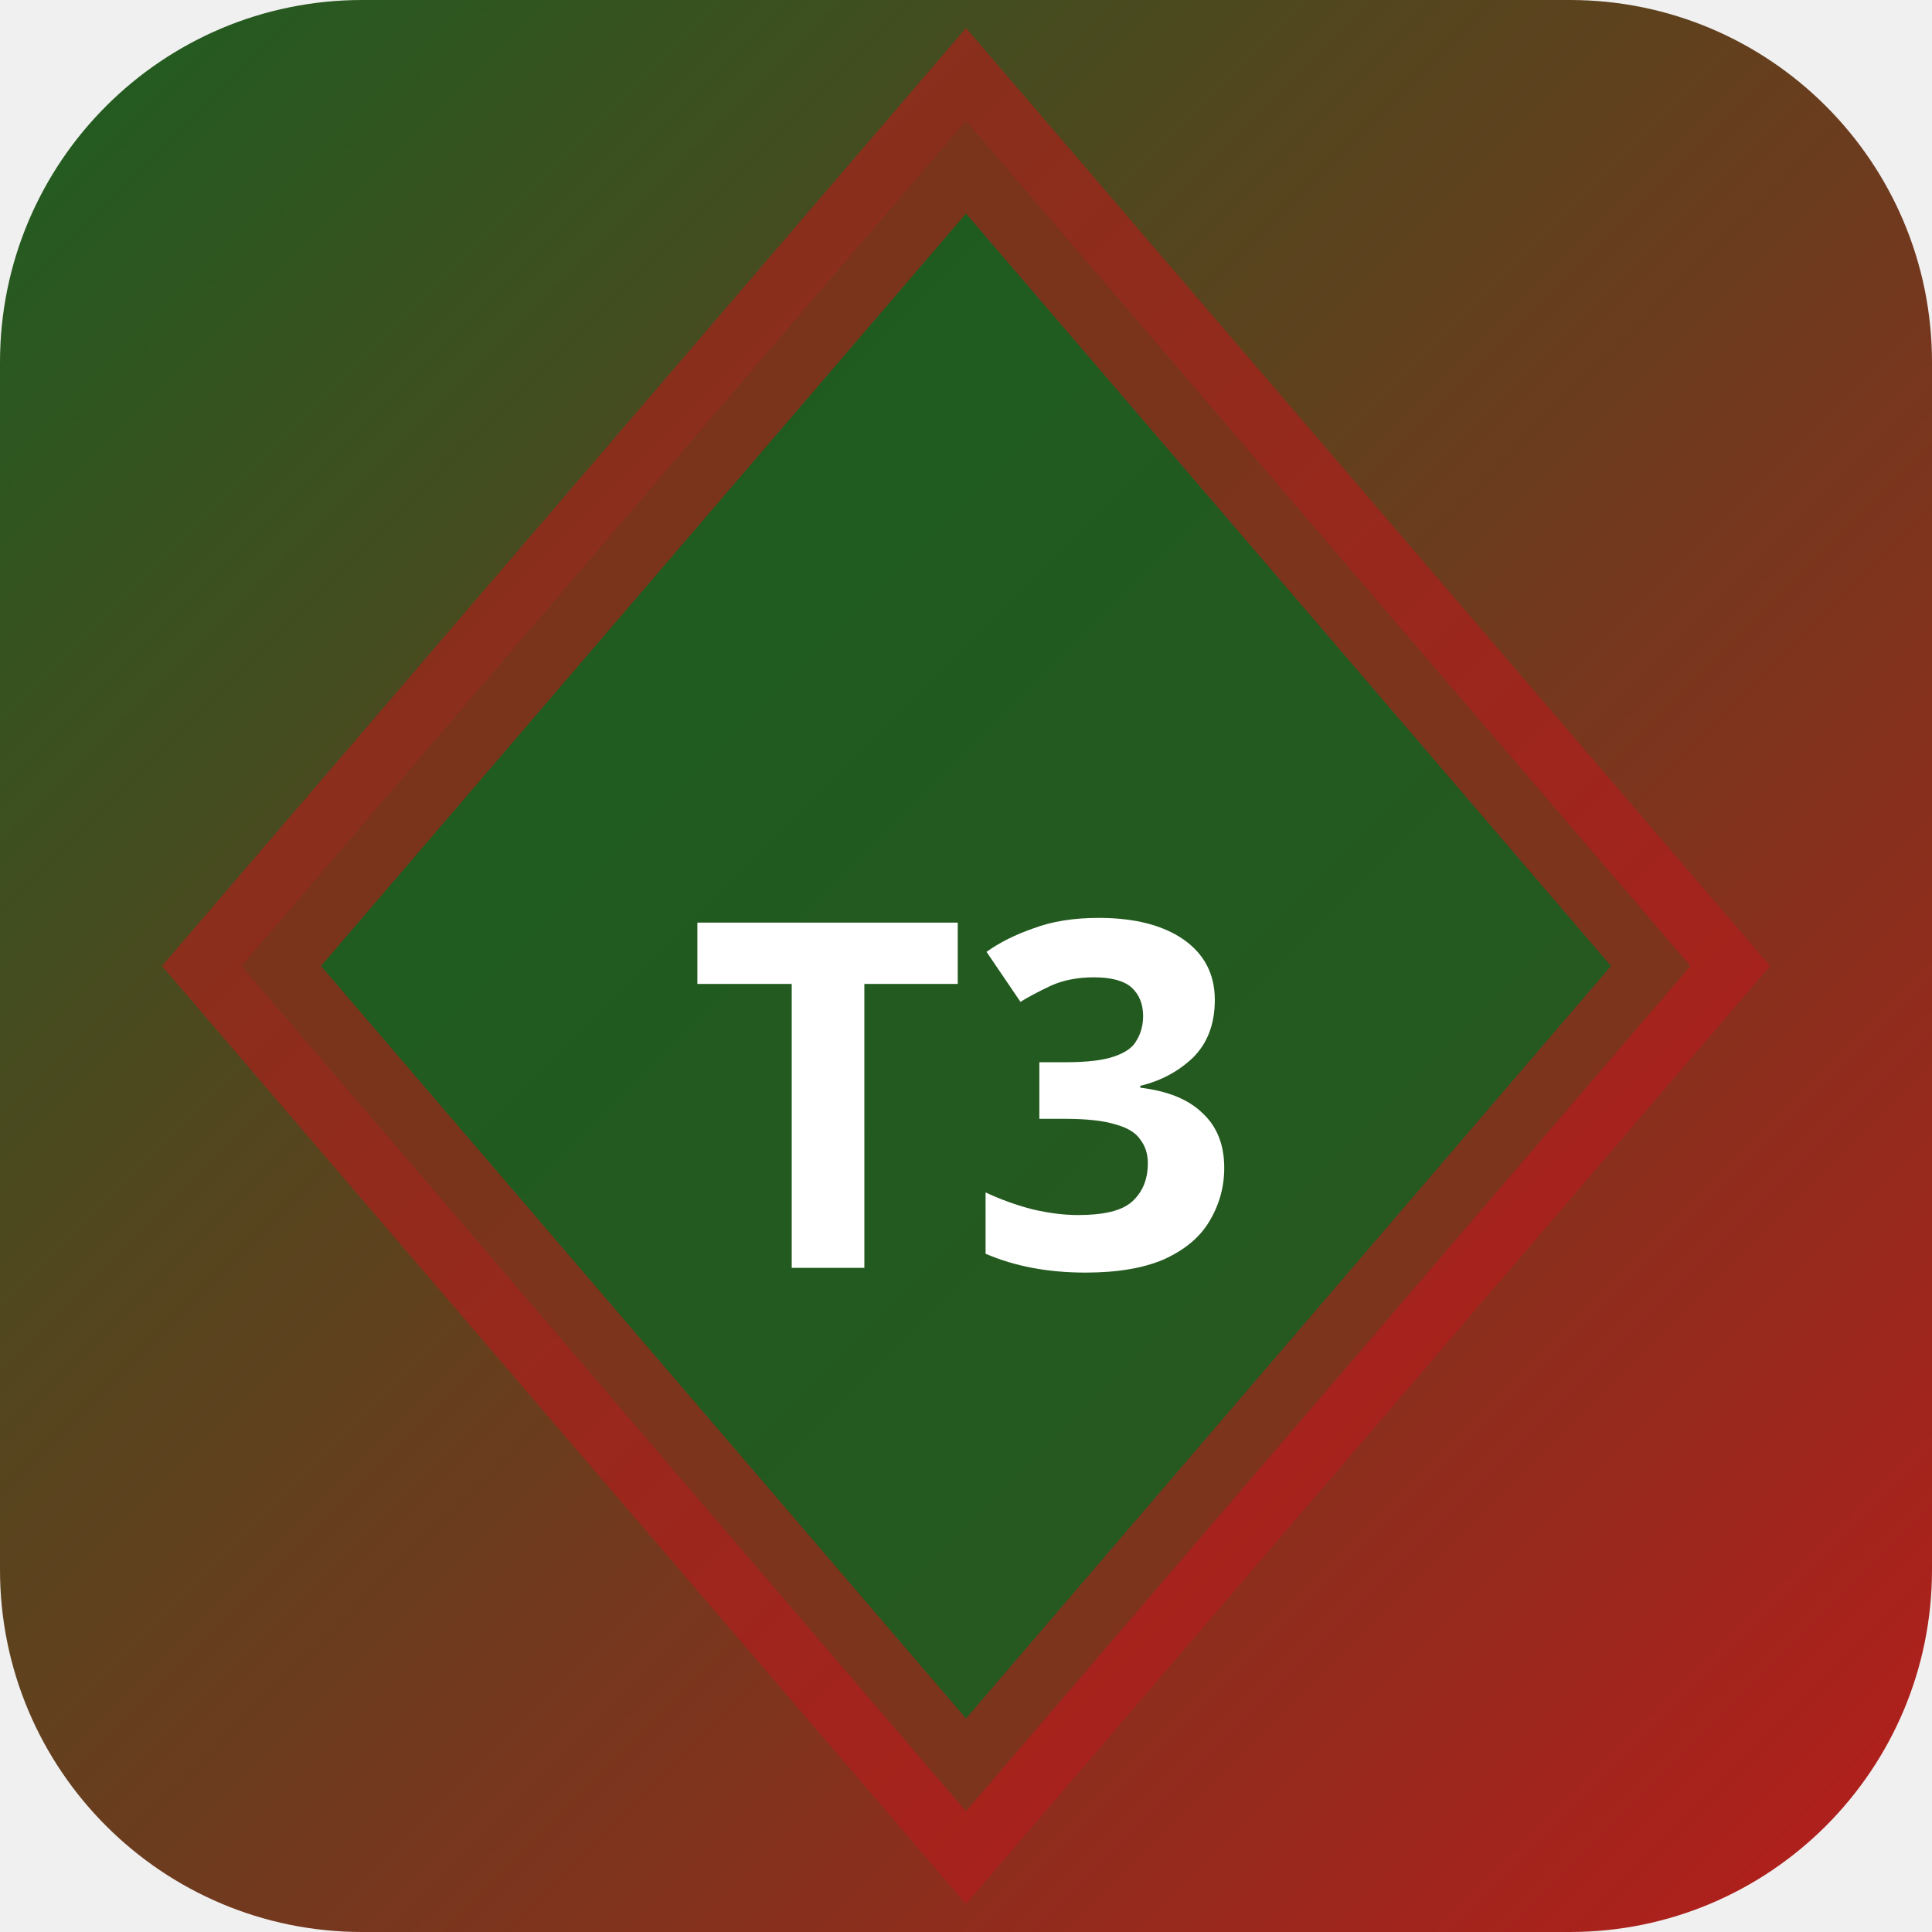
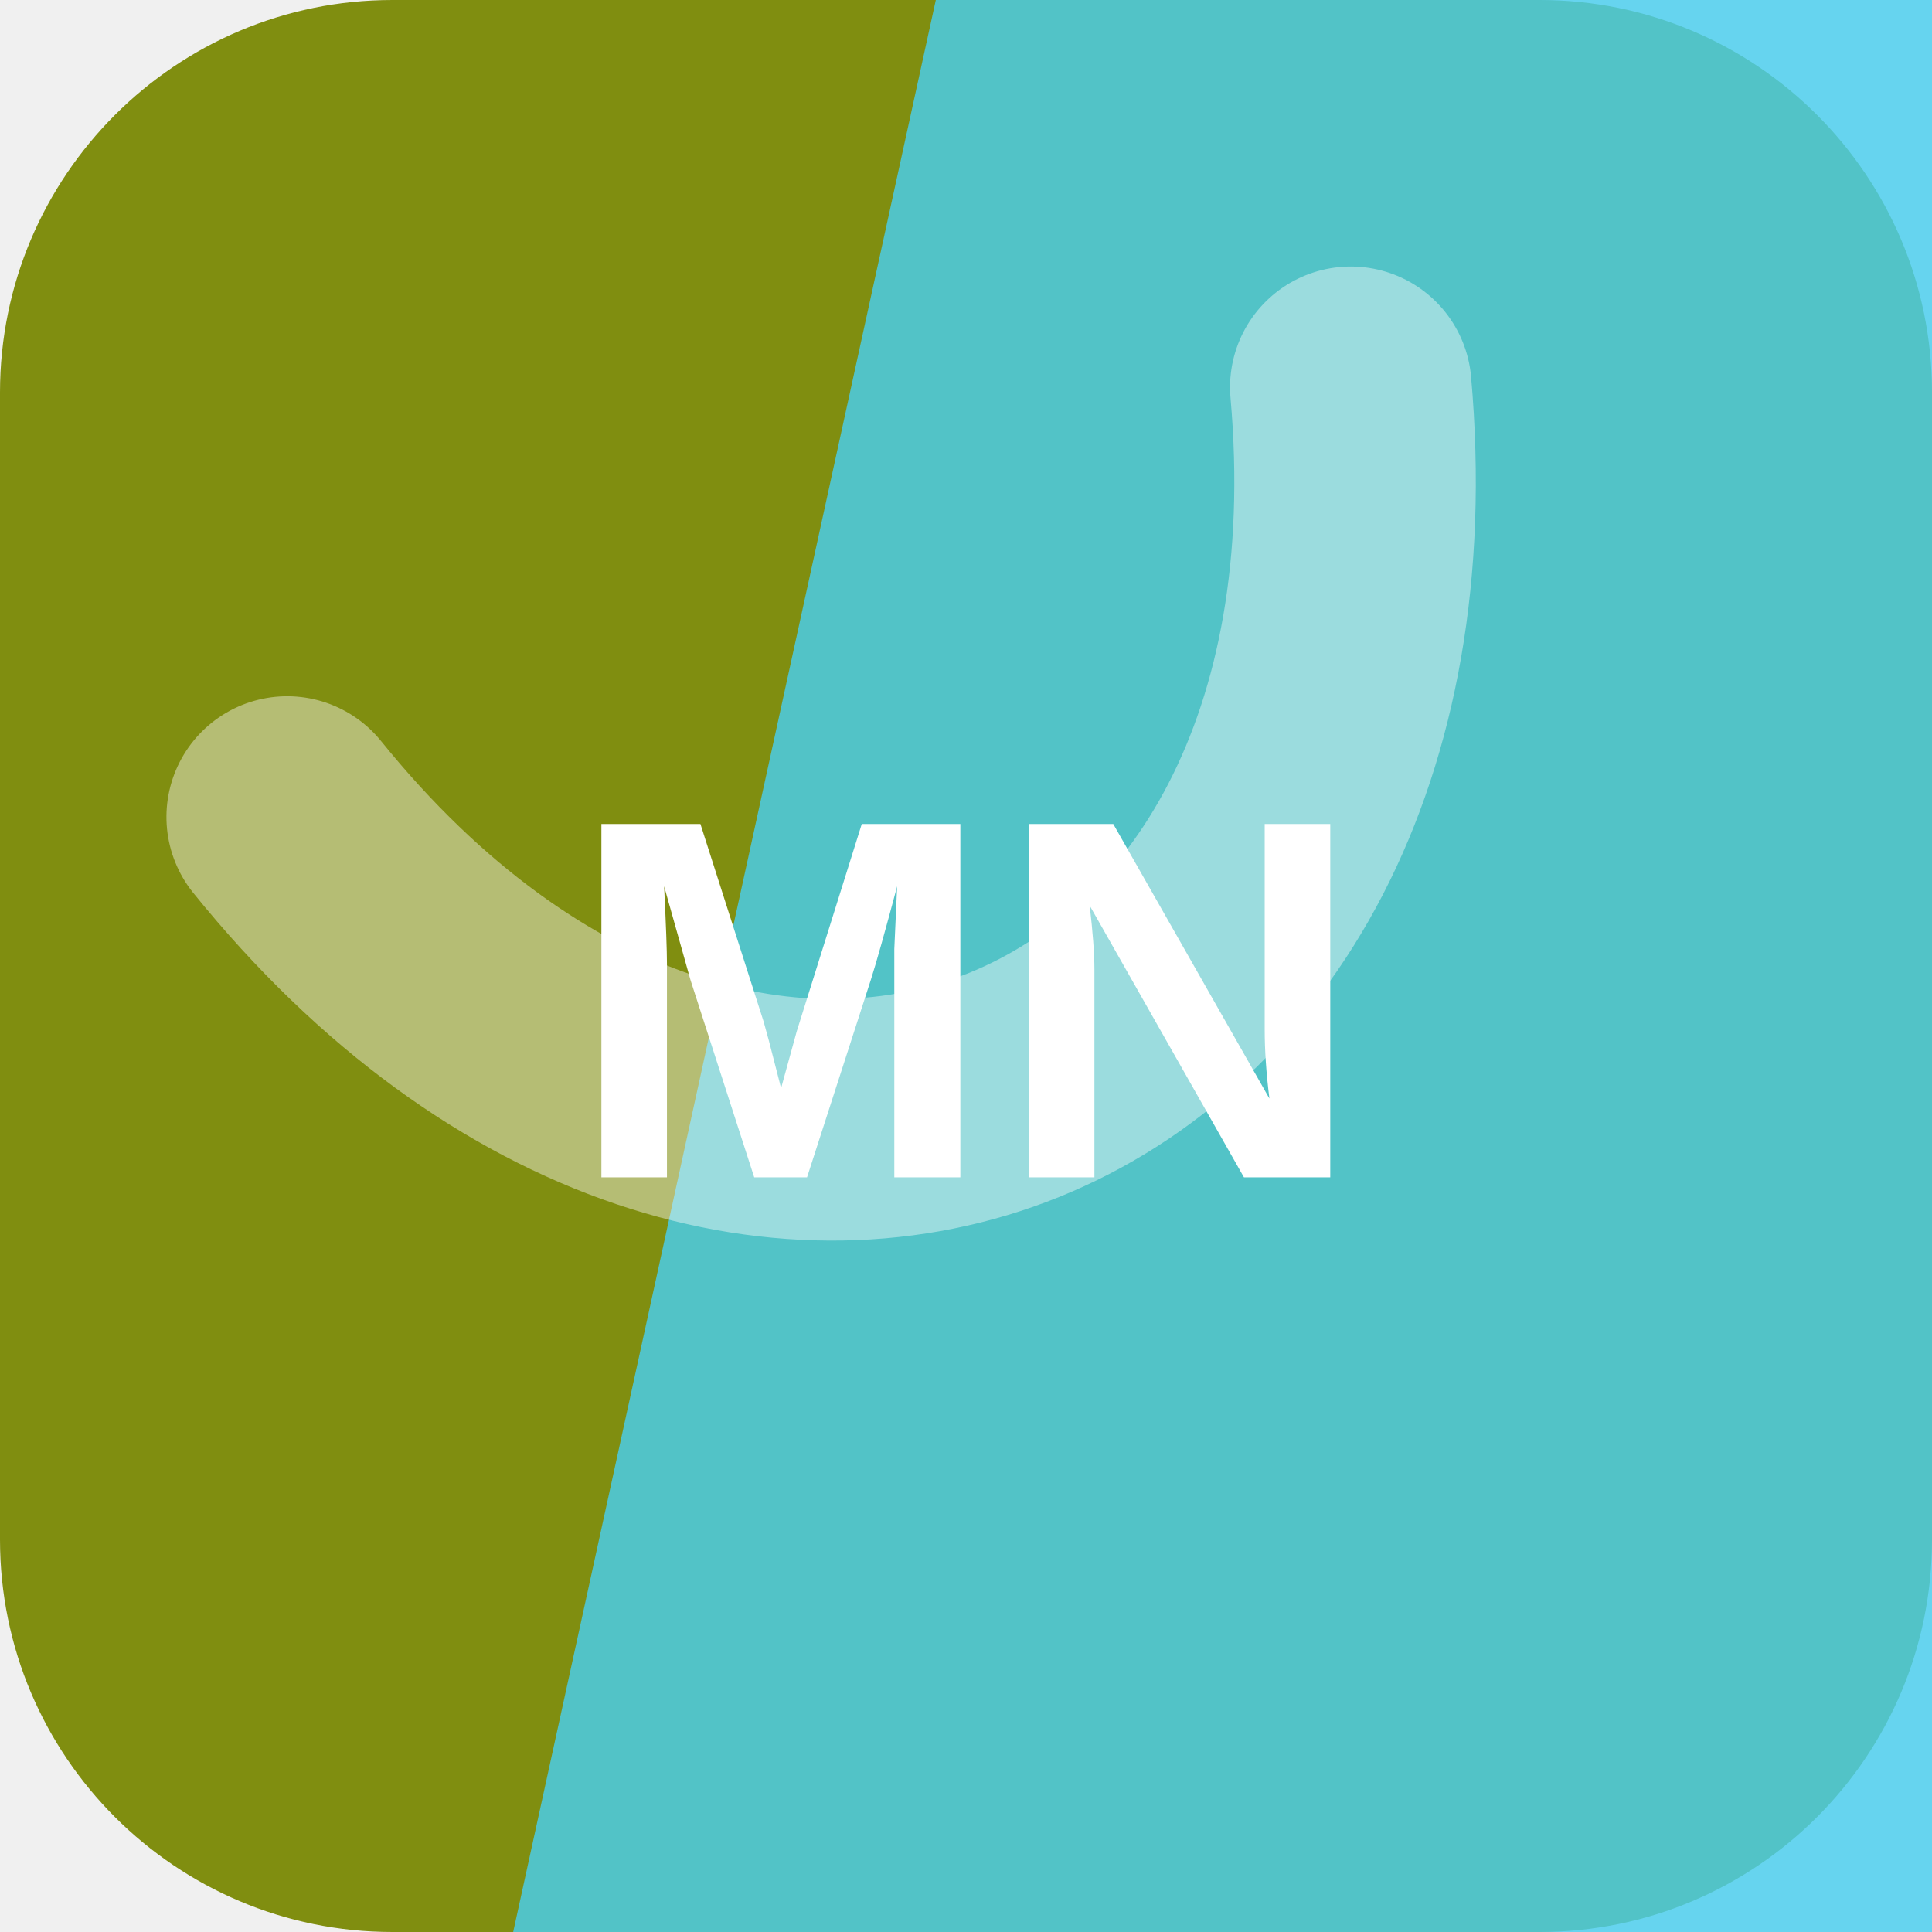
- <svg xmlns="http://www.w3.org/2000/svg" width="32" height="32" viewBox="0 0 32 32">
-   <defs>
-     <linearGradient id="bgt3b0" x1="0" y1="0" x2="1" y2="1">
-       <stop offset="0%" stop-color="#1b5e20" />
-       <stop offset="100%" stop-color="#b71c1c" />
-     </linearGradient>
-   </defs>
-   <rect width="32" height="32" rx="6" fill="url(#bgt3b0)" />
-   <polygon points="16,2 28,16 16,30 4,16" fill="rgba(27,94,32,0.9)" stroke="rgba(183,28,28,0.6)" stroke-width="2" />
-   <text x="16" y="21" text-anchor="middle" fill="#fff" font-size="8" font-weight="700" font-family="system-ui">T3</text>
+ <svg xmlns="http://www.w3.org/2000/svg" width="64" height="64" viewBox="0 0 64 64" role="img">
+   <rect width="64" height="64" rx="13" fill="hsl(67 80% 31%)" />
+   <path d="M31 0h33v64H17Z" fill="hsl(192 84% 61%)" opacity="0.82" />
+   <g transform="rotate(158 32 32)" opacity="0.42">
+     <path d="M13 45c7-23 31-23 38 0" fill="none" stroke="#ffffff" stroke-width="8" stroke-linecap="round" />
+   </g>
+   <text x="32" y="39" text-anchor="middle" fill="#ffffff" font-family="Arial,Helvetica,sans-serif" font-size="17" font-weight="700" letter-spacing="0">MN</text>
</svg>
